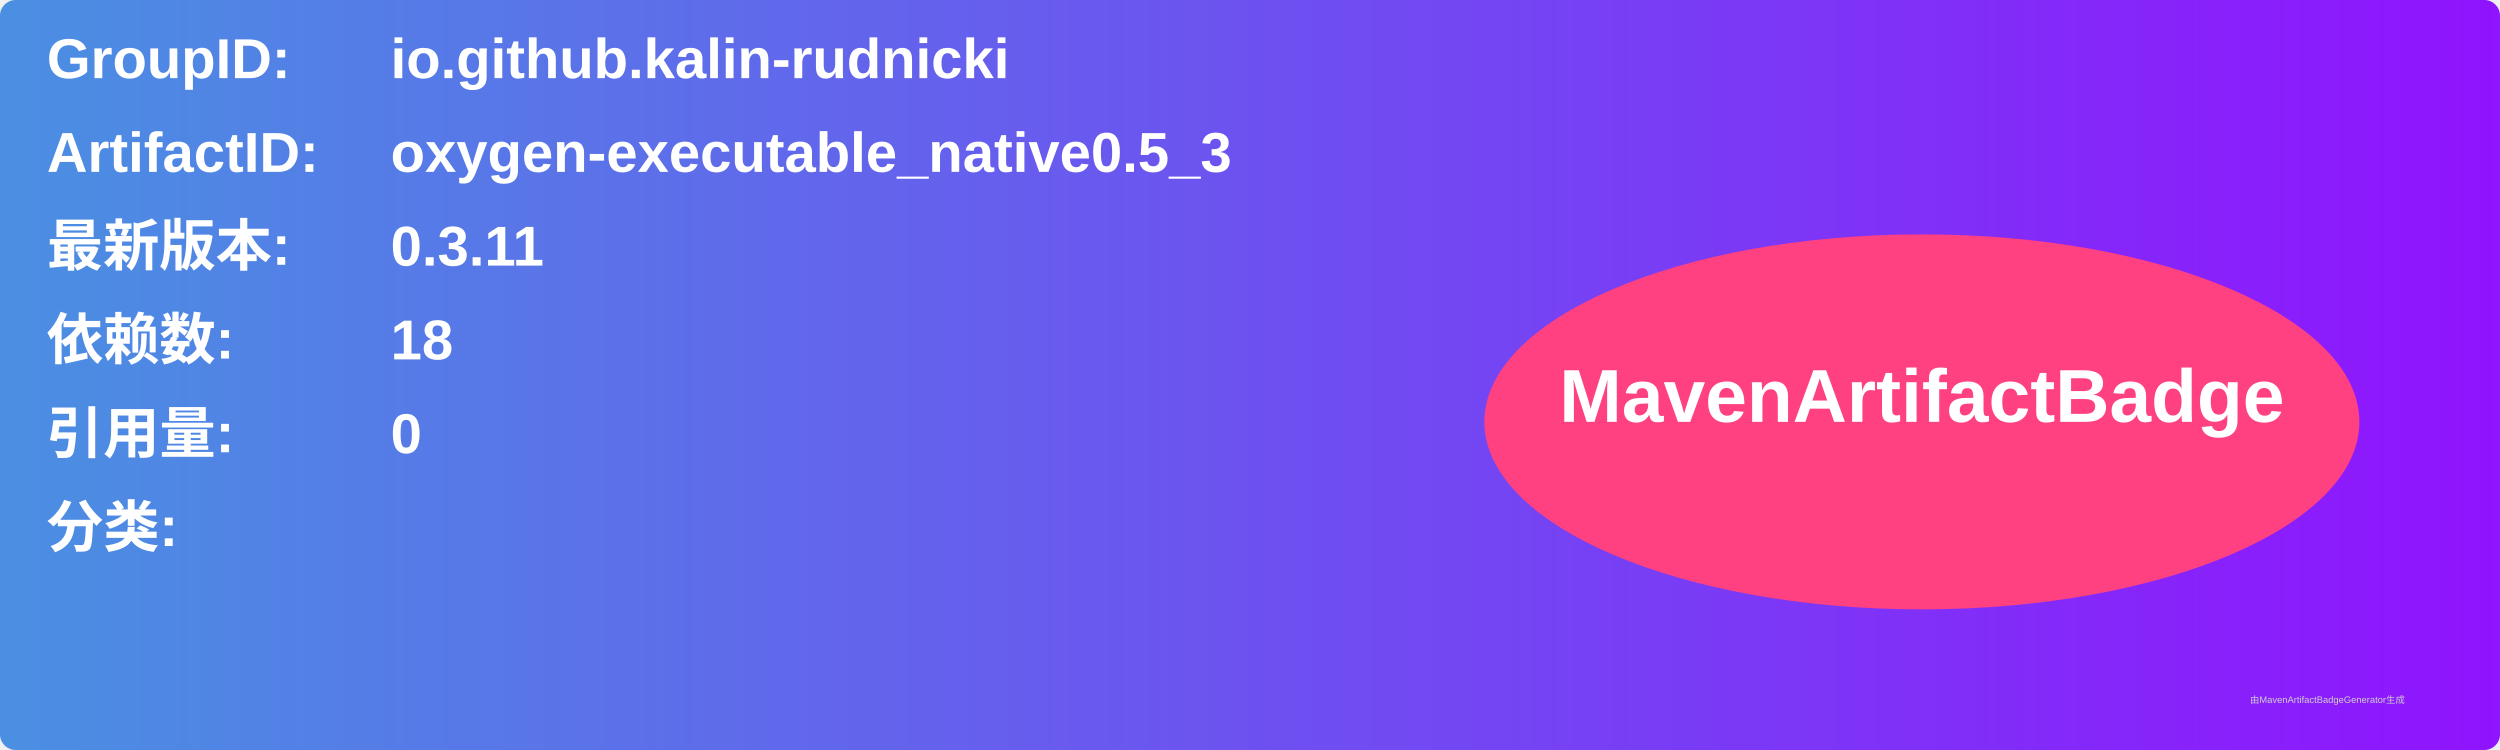
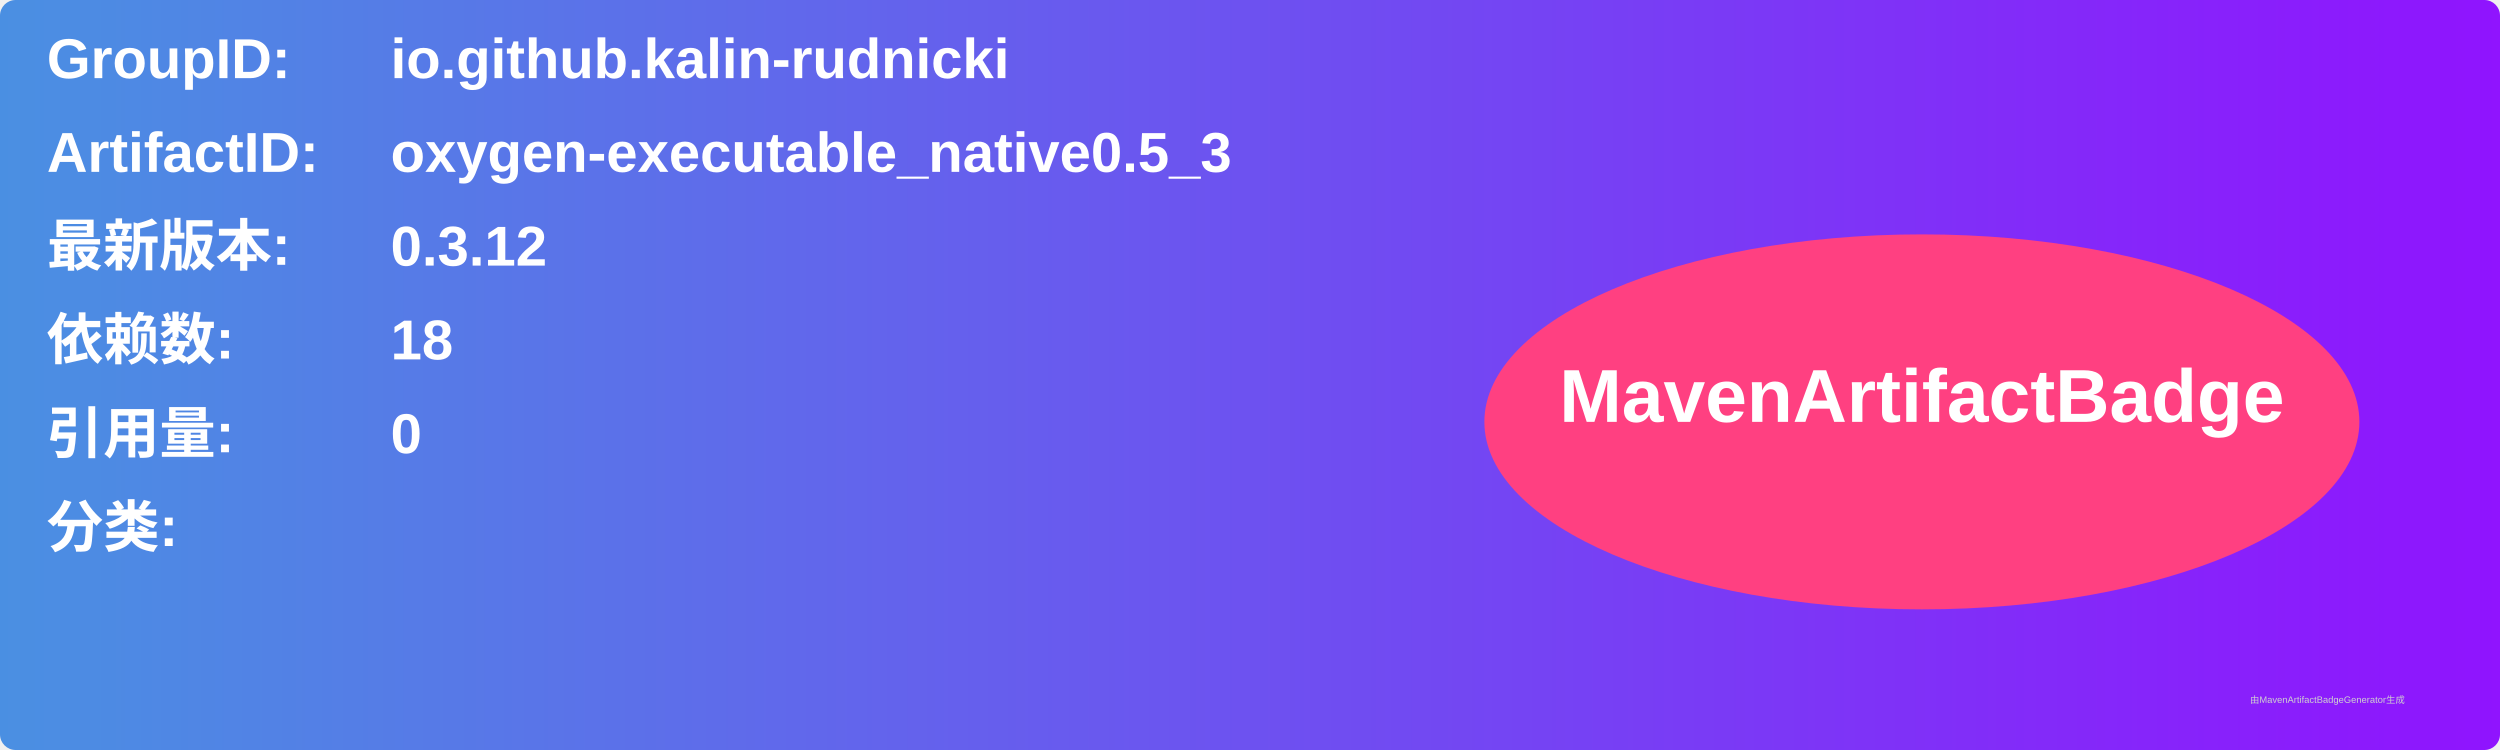
<svg xmlns="http://www.w3.org/2000/svg" width="800" height="240" viewBox="0 0 800 240">
  <linearGradient id="grad" x1="0%" y1="0%" x2="100%" y2="0%">
    <stop offset="0%" stop-color="#4a90e2" />
    <stop offset="100%" stop-color="#9013fe" />
  </linearGradient>
  <rect width="100%" height="100%" rx="5" ry="5" fill="url(#grad)" />
  <g transform="translate(15, 15)">
    <text x="0" y="10" font-family="Arial" font-size="18" fill="white" font-weight="bold" width="260">GroupID:</text>
    <text x="110" y="10" font-family="Arial" font-size="18" fill="white" font-weight="bold" width="460">io.github.kalin-rudnicki</text>
    <text x="0" y="40" font-family="Arial" font-size="18" fill="white" font-weight="bold" width="260">ArtifactID:</text>
    <text x="110" y="40" font-family="Arial" font-size="18" fill="white" font-weight="bold" width="460">oxygen-executable_native0.5_3</text>
    <text x="0" y="70" font-family="Arial" font-size="18" fill="white" font-weight="bold">最新版本:</text>
    <text x="110" y="70" font-family="Arial" font-size="18" fill="white" font-weight="bold">
-       <tspan font-weight="bold">0.3.11</tspan>
+       <tspan font-weight="bold">0.3.12</tspan>
    </text>
    <text x="0" y="100" font-family="Arial" font-size="18" fill="white" font-weight="bold">依赖数: </text>
    <text x="110" y="100" font-family="Arial" font-size="18" fill="white">
      <tspan font-weight="bold">18</tspan>
    </text>
    <text x="0" y="130" font-family="Arial" font-size="18" fill="white" font-weight="bold">引用量: </text>
    <text x="110" y="130" font-family="Arial" font-size="18" fill="white">
      <tspan font-weight="bold">0</tspan>
    </text>
    <text x="0" y="160" font-family="Arial" font-size="18" fill="white" font-weight="bold">分类:</text>
    <text x="10" y="190" font-family="Arial" font-size="10" fill="white">
      <tspan font-weight="bold" />
    </text>
    <ellipse cx="600" cy="120" rx="140" ry="60" fill="#ff4081" />
    <text x="600" y="120" text-anchor="middle" font-family="Arial" font-size="24" fill="white" font-weight="bold">MavenArtifactBadge</text>
  </g>
  <text x="720" y="225" font-family="Arial" font-size="3" fill="#d0d0d0">由MavenArtifactBadgeGenerator生成</text>
</svg>
